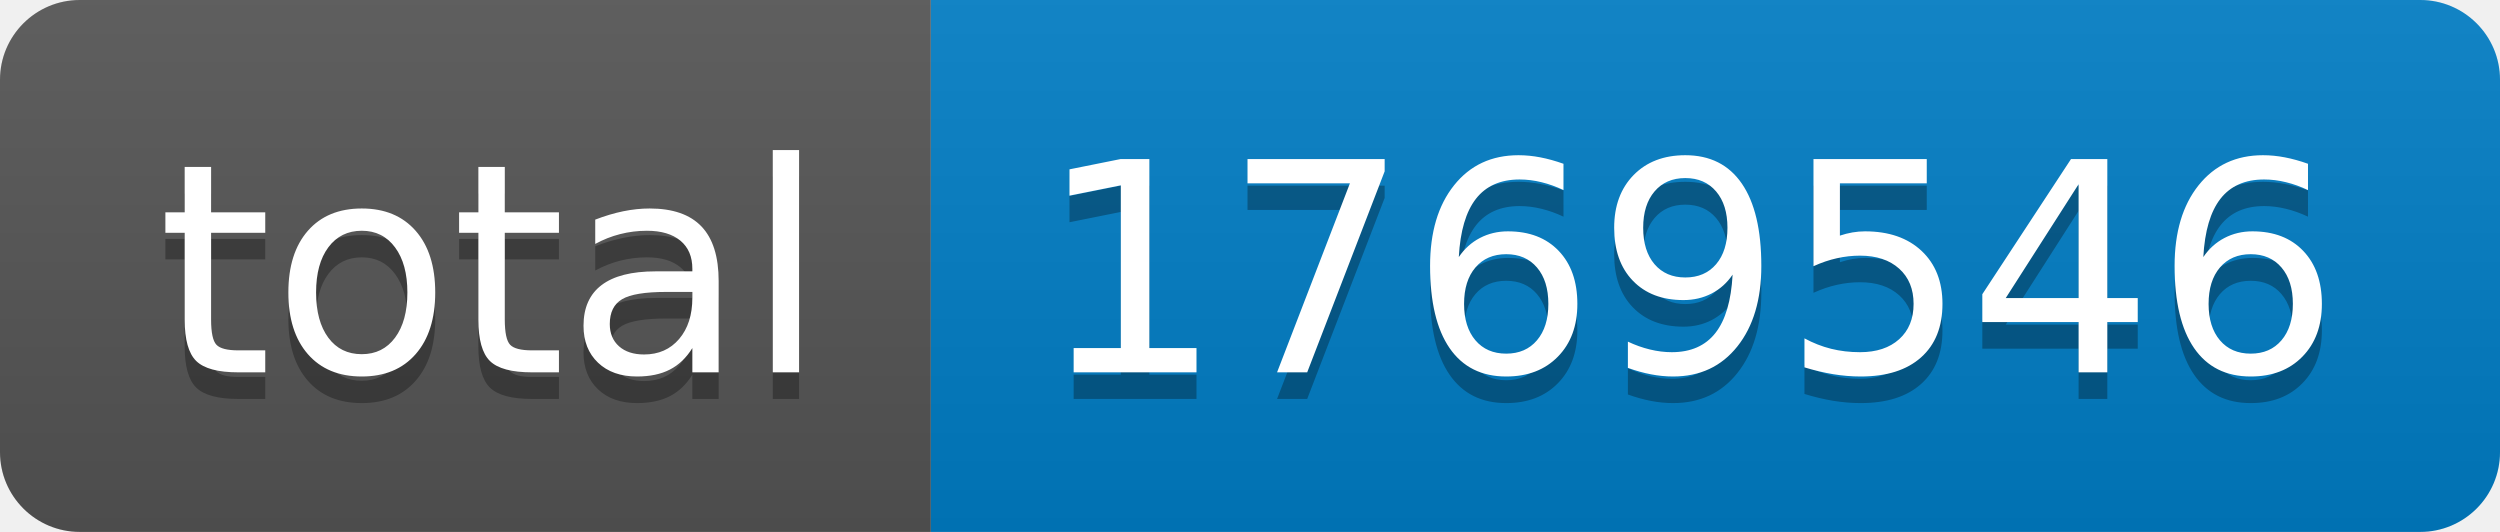
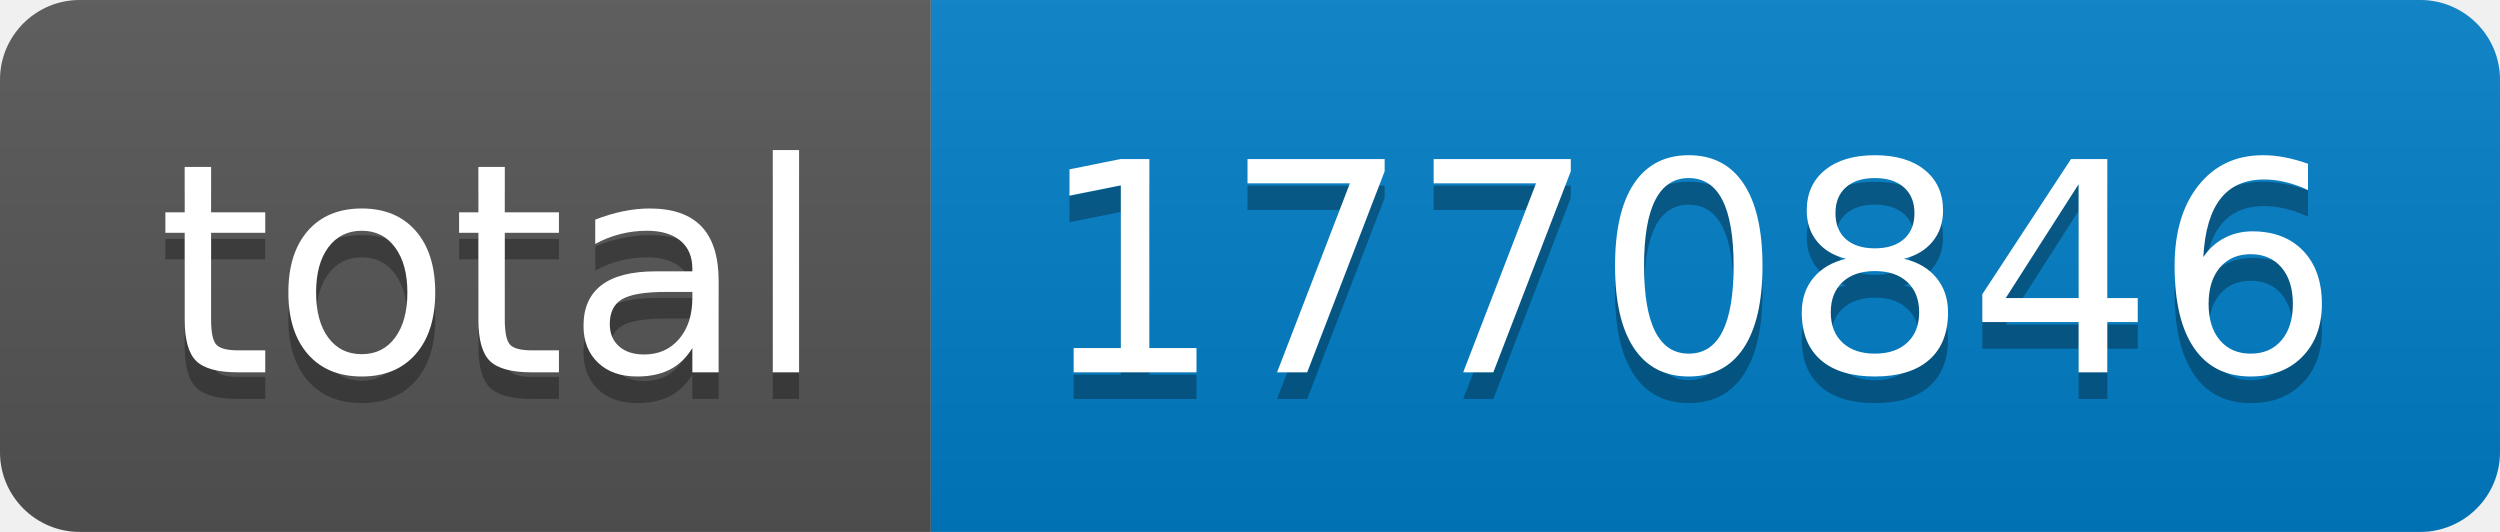
- <svg xmlns="http://www.w3.org/2000/svg" width="94" height="20" role="img" aria-label="total: 1769546">
+ <svg xmlns="http://www.w3.org/2000/svg" width="94" height="20" role="img" aria-label="total: 1770846">
  <linearGradient id="s" x2="0" y2="100%">
    <stop offset="0" stop-color="#bbb" stop-opacity=".1" />
    <stop offset="1" stop-opacity=".1" />
  </linearGradient>
  <clipPath id="r">
    <rect width="94" height="20" rx="3" fill="#fff" />
  </clipPath>
  <g clip-path="url(#r)">
    <rect width="35" height="20" fill="#555" />
    <rect x="35" width="59" height="20" fill="#007ec6" />
    <rect width="94" height="20" fill="url(#s)" />
  </g>
  <g fill="#fff" text-anchor="middle" font-family="Verdana,Geneva,DejaVu Sans,sans-serif" text-rendering="geometricPrecision" font-size="110">
    <text aria-hidden="true" x="185" y="150" fill="#010101" fill-opacity=".3" transform="scale(.1)" textLength="250">total</text>
    <text x="185" y="140" transform="scale(.1)" fill="#fff" textLength="250">total</text>
-     <text aria-hidden="true" x="635" y="150" fill="#010101" fill-opacity=".3" transform="scale(.1)" textLength="490">1769546</text>
-     <text x="635" y="140" transform="scale(.1)" fill="#fff" textLength="490">1769546</text>
+     <text aria-hidden="true" x="635" y="150" fill="#010101" fill-opacity=".3" transform="scale(.1)" textLength="490">1770846</text>
+     <text x="635" y="140" transform="scale(.1)" fill="#fff" textLength="490">1770846</text>
  </g>
</svg>
